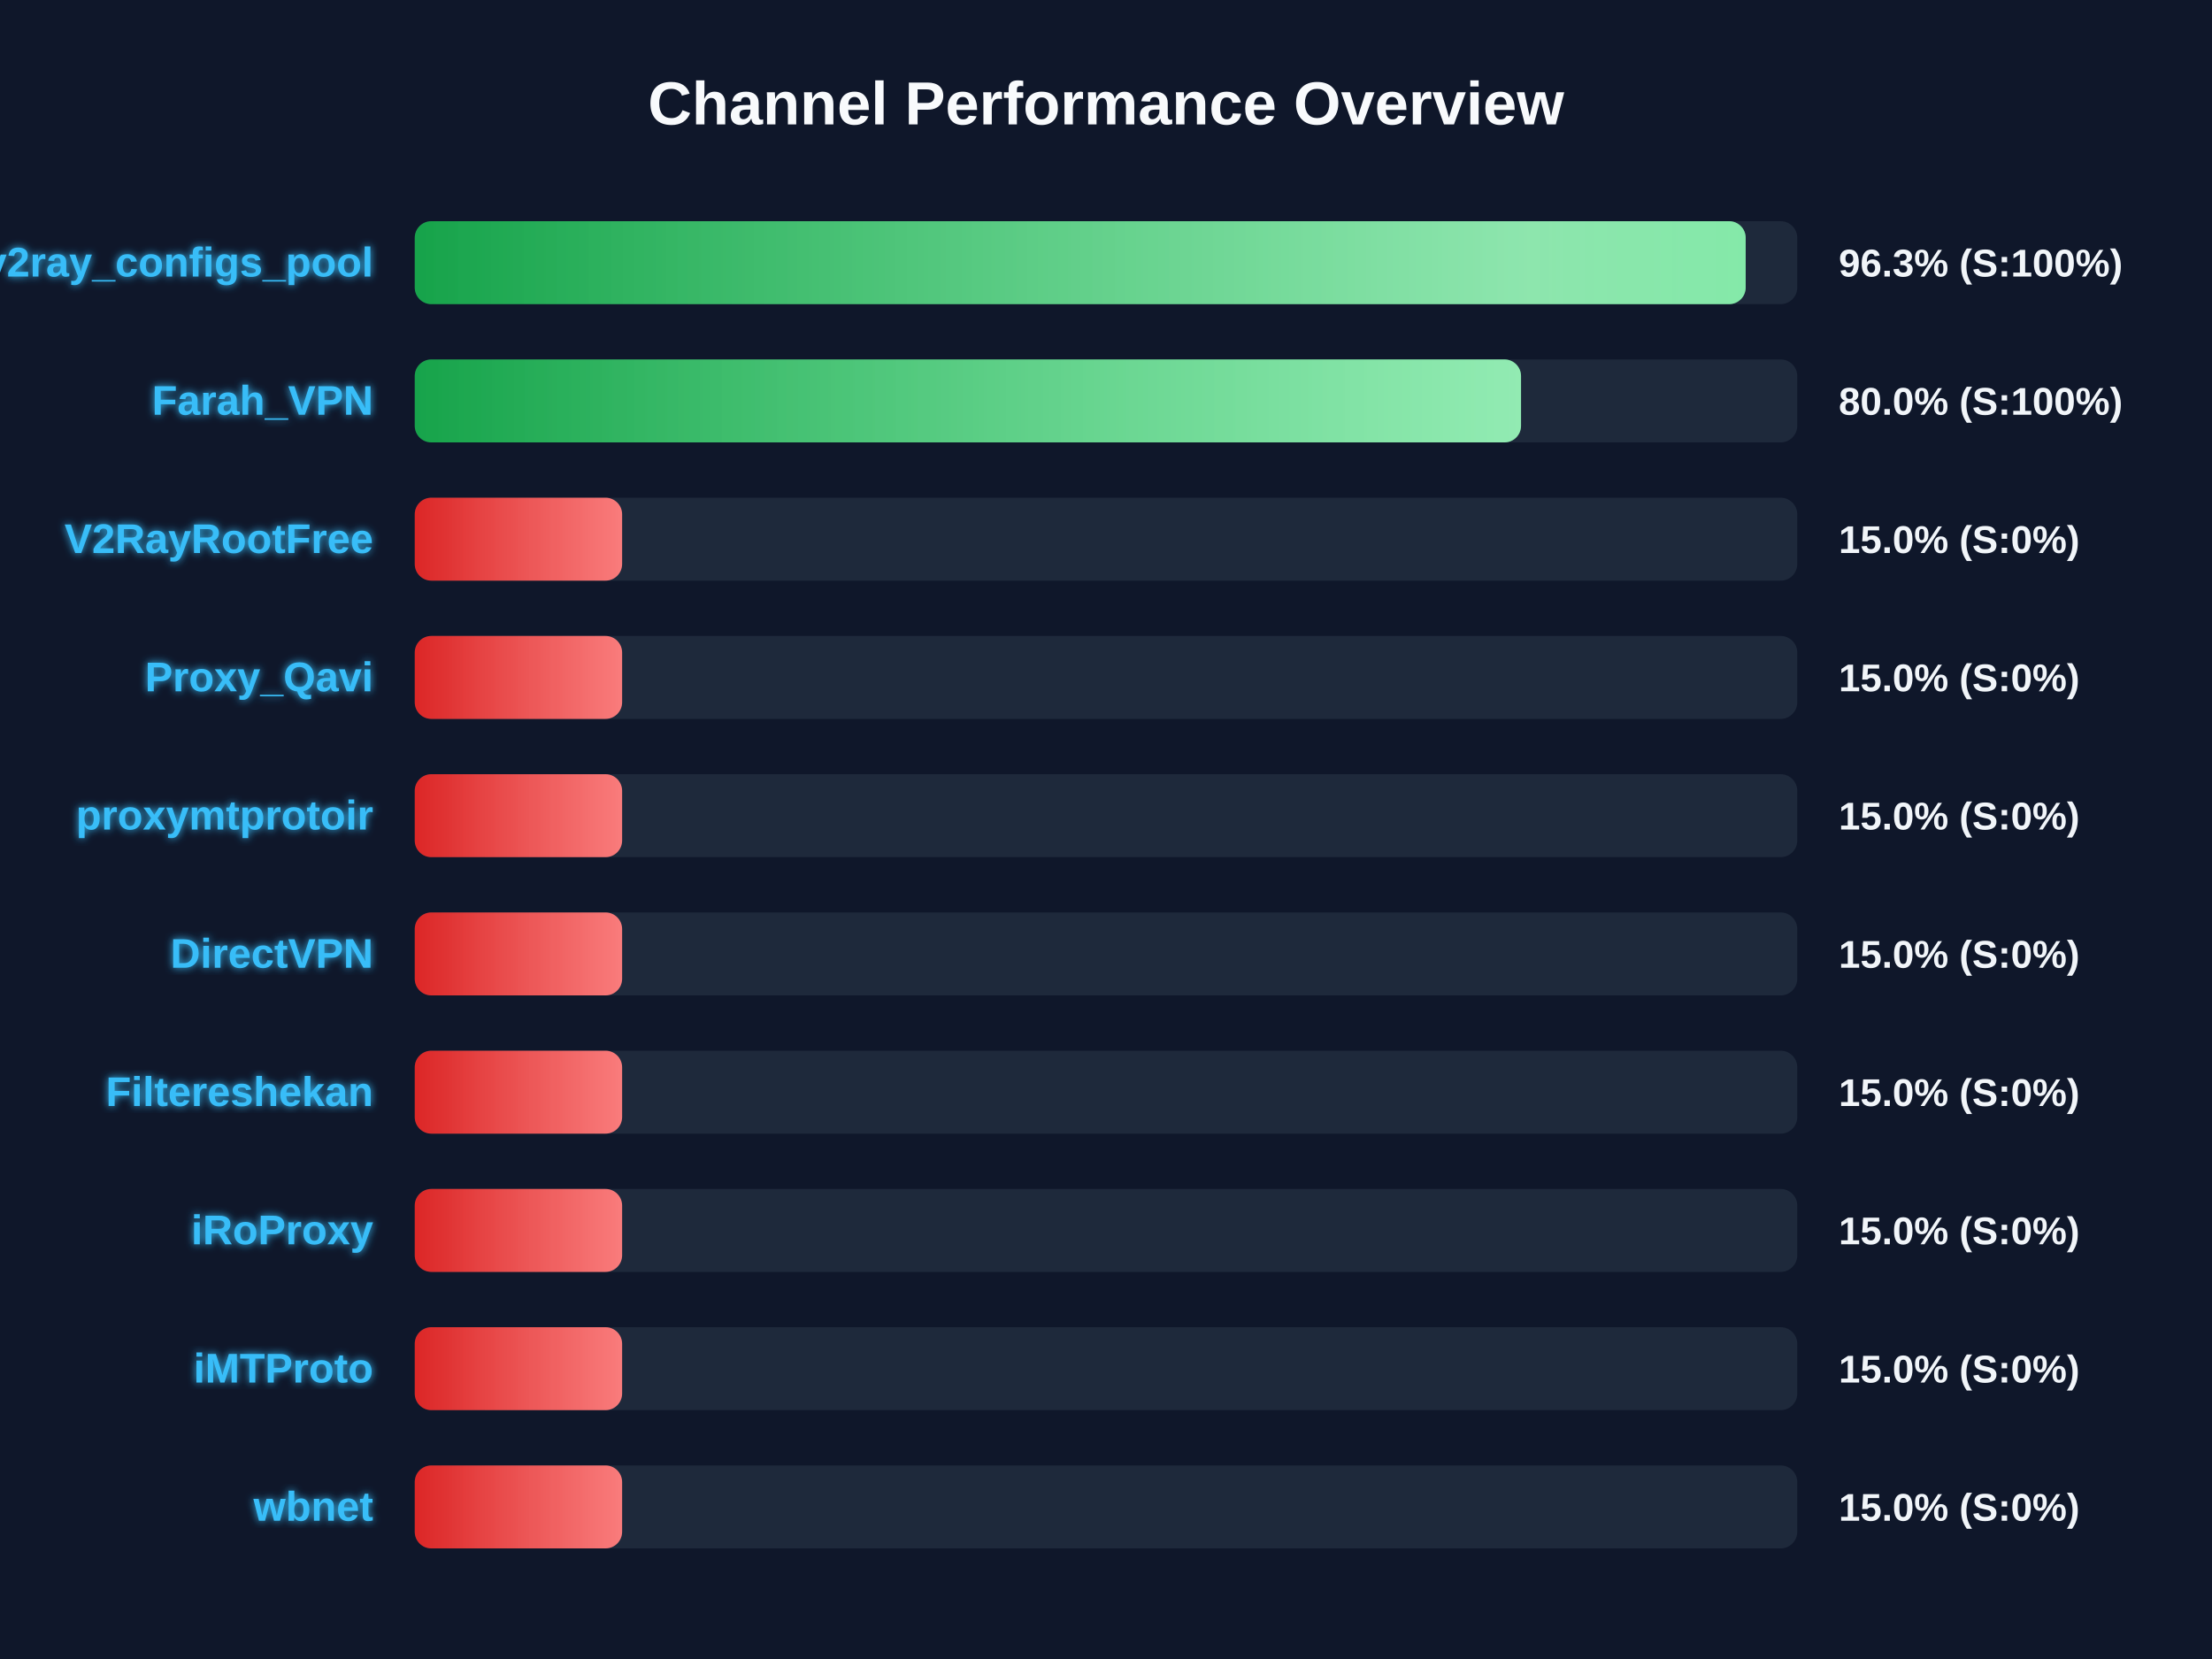
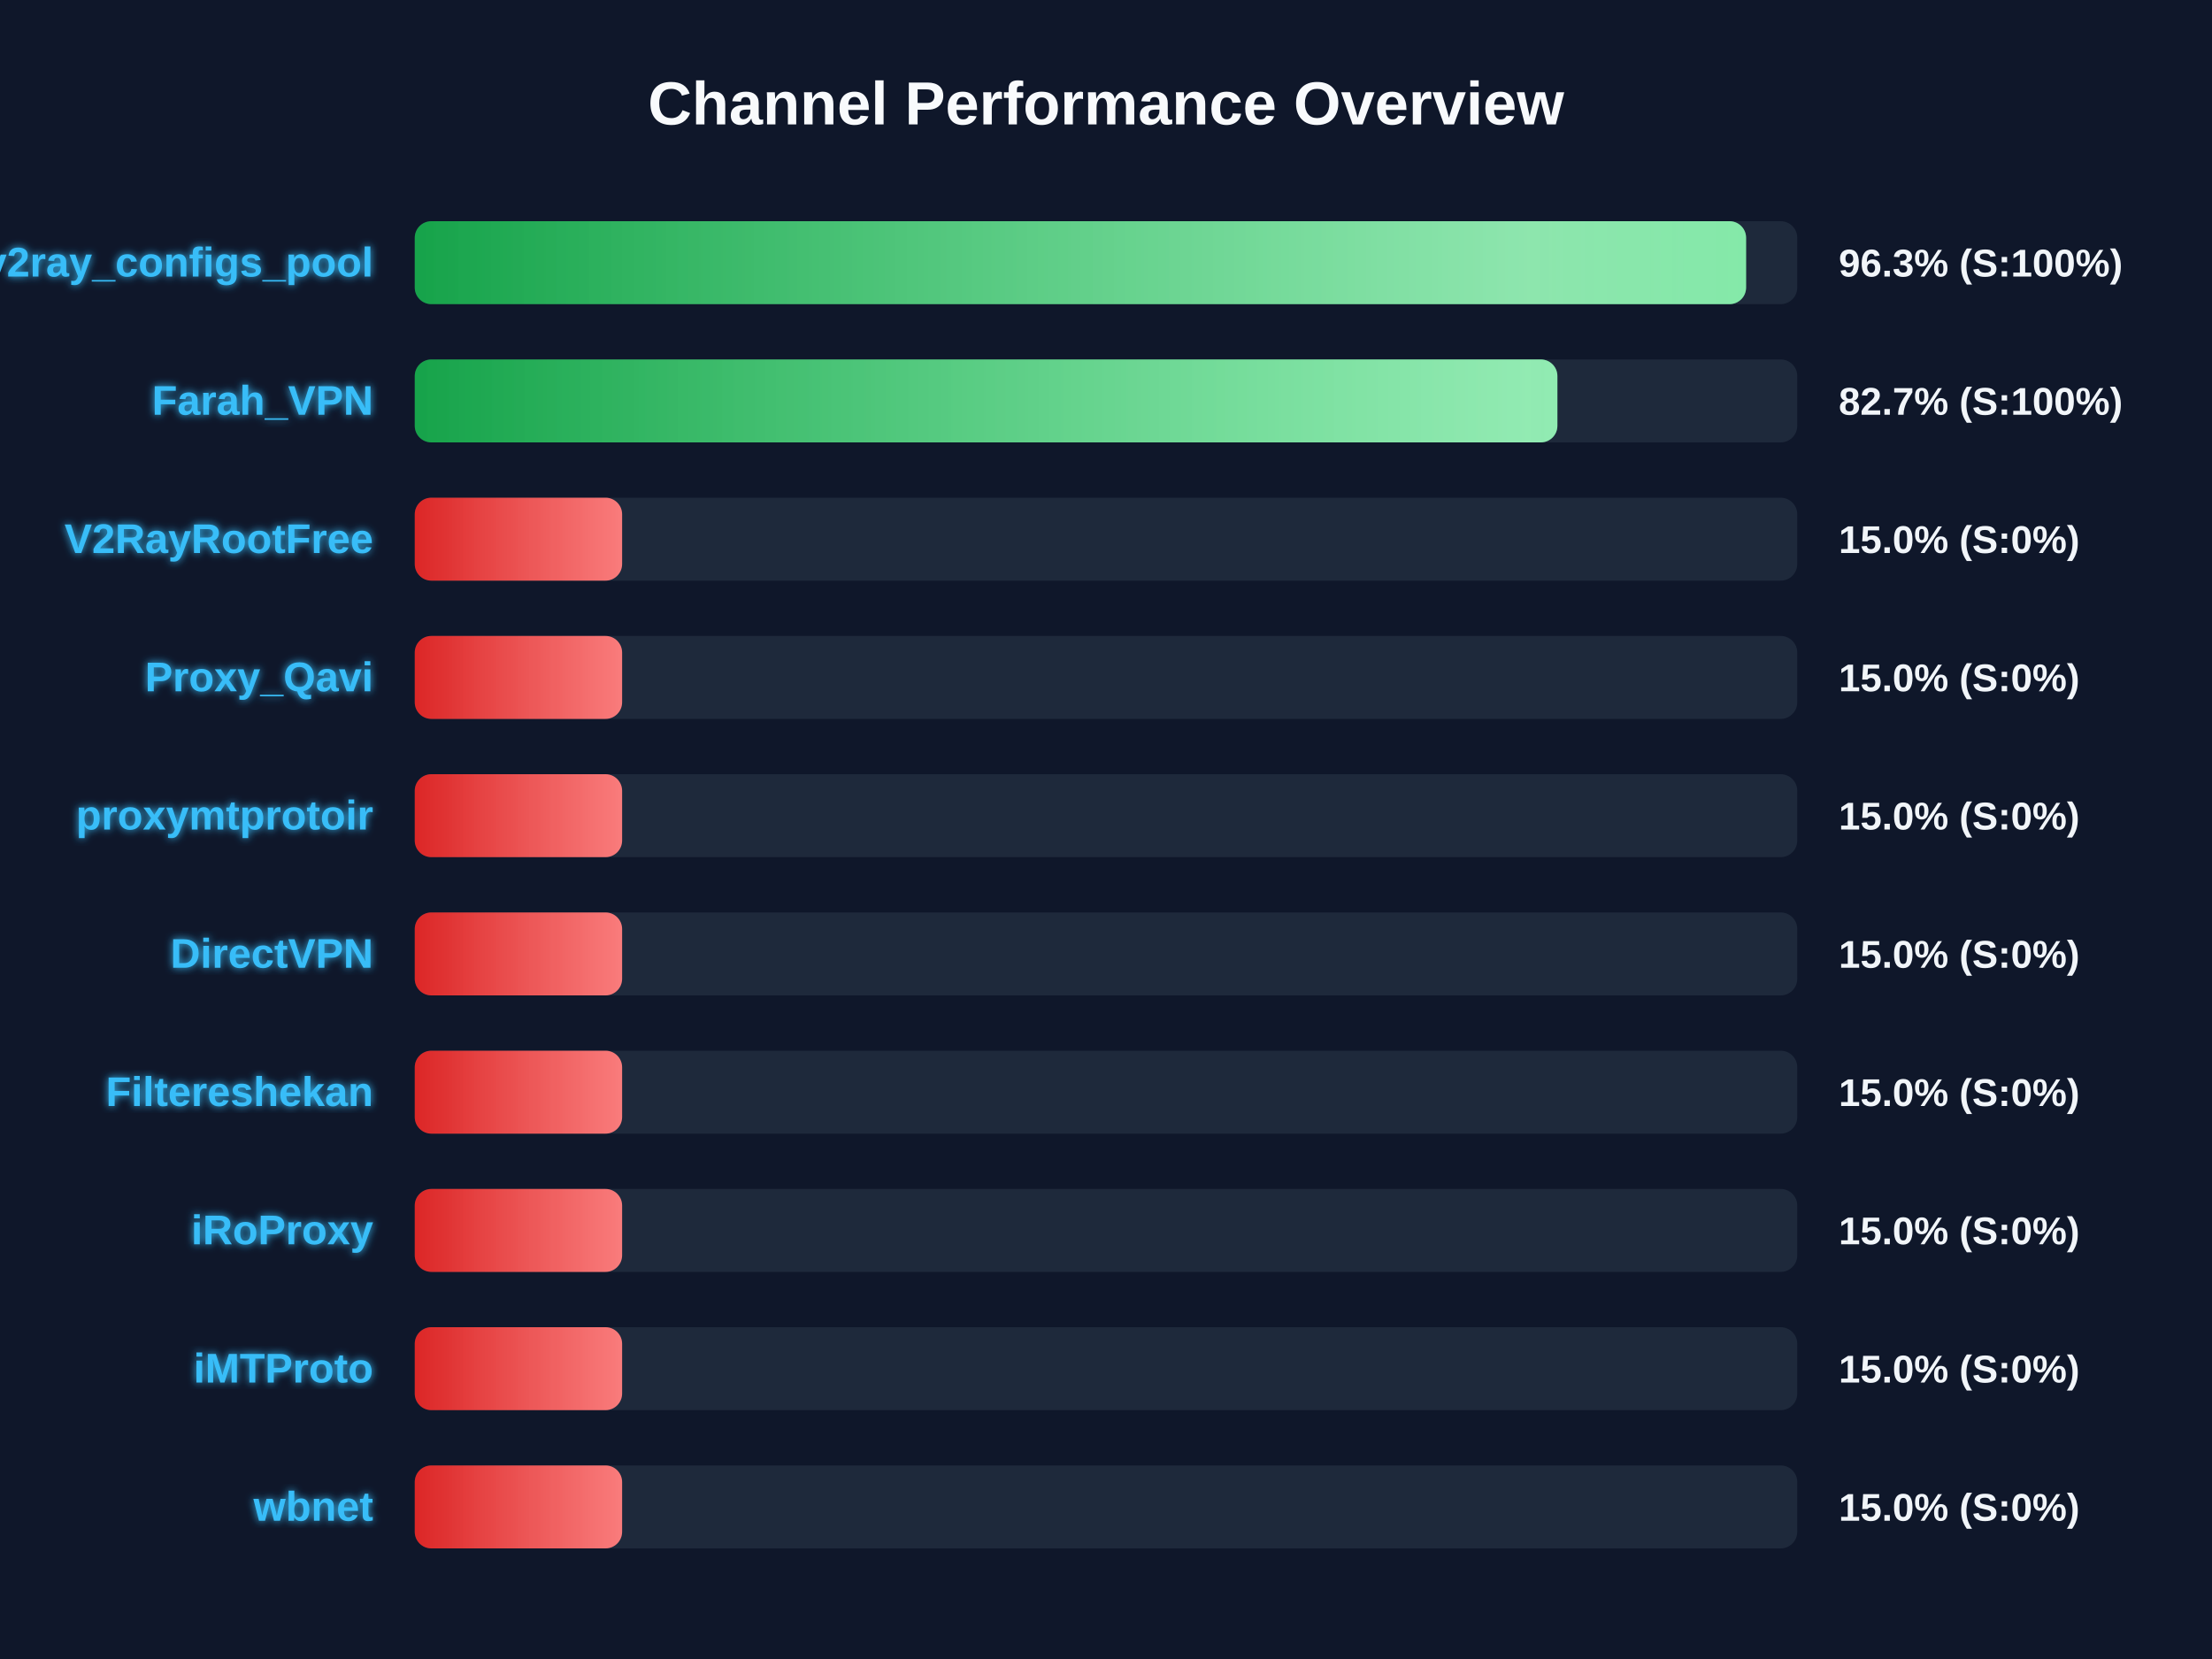
<svg xmlns="http://www.w3.org/2000/svg" width="800" height="600" version="1.1">
  <defs>
    <linearGradient id="grad-green" x1="0%" y1="0%" x2="100%" y2="0%">
      <stop offset="0%" stop-color="#16a34a" />
      <stop offset="100%" stop-color="#4ade80" />
    </linearGradient>
    <linearGradient id="grad-yellow" x1="0%" y1="0%" x2="100%" y2="0%">
      <stop offset="0%" stop-color="#ca8a04" />
      <stop offset="100%" stop-color="#fde047" />
    </linearGradient>
    <linearGradient id="grad-red" x1="0%" y1="0%" x2="100%" y2="0%">
      <stop offset="0%" stop-color="#dc2626" />
      <stop offset="100%" stop-color="#f87171" />
    </linearGradient>
    <linearGradient id="shimmer" x1="0%" y1="0%" x2="100%" y2="0%">
      <stop offset="0%" stop-color="rgba(255,255,255,0)" />
      <stop offset="50%" stop-color="rgba(255,255,255,0.4)" />
      <stop offset="100%" stop-color="rgba(255,255,255,0)" />
    </linearGradient>
    <filter id="glow" x="-20%" y="-20%" width="140%" height="140%">
      <feGaussianBlur stdDeviation="1.5" result="blur" />
      <feComposite in="SourceGraphic" in2="blur" operator="over" />
    </filter>
  </defs>
  <style>
        .bg-rect { fill: #0f172a; }
        .title { font: bold 22px 'Segoe UI', Arial, sans-serif; fill: #f8fafc; }
        .row { font: bold 15px 'Segoe UI', Arial, sans-serif; fill: #38bdf8; filter: url(#glow); }
        .score { font: bold 14px 'Segoe UI', Arial, sans-serif; fill: #f1f5f9; }
        @keyframes shimmer-anim {
            0% { transform: translateX(-100%); }
            100% { transform: translateX(200%); }
        }
        .shimmer-rect {
            animation: shimmer-anim 2.5s infinite linear;
        }
    </style>
  <rect width="100%" height="100%" class="bg-rect" />
  <text x="400" y="45" text-anchor="middle" class="title">Channel Performance Overview</text>
  <rect x="150" y="80" width="500" height="30" fill="#1e293b" rx="6" />
  <clipPath id="clip-0">
-     <rect x="150" y="80" width="481.35" height="30" rx="6" />
+     <rect x="150" y="80" width="481.5" height="30" rx="6" />
  </clipPath>
-   <rect x="150" y="80" width="481.35" height="30" fill="url(#grad-green)" rx="6" />
+   <rect x="150" y="80" width="481.5" height="30" fill="url(#grad-green)" rx="6" />
  <g clip-path="url(#clip-0)">
    <rect x="150" y="80" width="100%" height="30" fill="url(#shimmer)" class="shimmer-rect" />
  </g>
  <text x="135" y="100" text-anchor="end" class="row">v2ray_configs_pool</text>
  <text x="665" y="100" text-anchor="start" class="score">96.3% (S:100%)</text>
  <rect x="150" y="130" width="500" height="30" fill="#1e293b" rx="6" />
  <clipPath id="clip-1">
-     <rect x="150" y="130" width="400.1" height="30" rx="6" />
+     <rect x="150" y="130" width="413.25" height="30" rx="6" />
  </clipPath>
-   <rect x="150" y="130" width="400.1" height="30" fill="url(#grad-green)" rx="6" />
+   <rect x="150" y="130" width="413.25" height="30" fill="url(#grad-green)" rx="6" />
  <g clip-path="url(#clip-1)">
    <rect x="150" y="130" width="100%" height="30" fill="url(#shimmer)" class="shimmer-rect" />
  </g>
  <text x="135" y="150" text-anchor="end" class="row">Farah_VPN</text>
-   <text x="665" y="150" text-anchor="start" class="score">80.0% (S:100%)</text>
+   <text x="665" y="150" text-anchor="start" class="score">82.7% (S:100%)</text>
  <rect x="150" y="180" width="500" height="30" fill="#1e293b" rx="6" />
  <clipPath id="clip-2">
    <rect x="150" y="180" width="75.0" height="30" rx="6" />
  </clipPath>
  <rect x="150" y="180" width="75.0" height="30" fill="url(#grad-red)" rx="6" />
  <g clip-path="url(#clip-2)">
    <rect x="150" y="180" width="100%" height="30" fill="url(#shimmer)" class="shimmer-rect" />
  </g>
  <text x="135" y="200" text-anchor="end" class="row">V2RayRootFree</text>
  <text x="665" y="200" text-anchor="start" class="score">15.0% (S:0%)</text>
  <rect x="150" y="230" width="500" height="30" fill="#1e293b" rx="6" />
  <clipPath id="clip-3">
    <rect x="150" y="230" width="75.0" height="30" rx="6" />
  </clipPath>
  <rect x="150" y="230" width="75.0" height="30" fill="url(#grad-red)" rx="6" />
  <g clip-path="url(#clip-3)">
    <rect x="150" y="230" width="100%" height="30" fill="url(#shimmer)" class="shimmer-rect" />
  </g>
  <text x="135" y="250" text-anchor="end" class="row">Proxy_Qavi</text>
  <text x="665" y="250" text-anchor="start" class="score">15.0% (S:0%)</text>
  <rect x="150" y="280" width="500" height="30" fill="#1e293b" rx="6" />
  <clipPath id="clip-4">
    <rect x="150" y="280" width="75.0" height="30" rx="6" />
  </clipPath>
  <rect x="150" y="280" width="75.0" height="30" fill="url(#grad-red)" rx="6" />
  <g clip-path="url(#clip-4)">
    <rect x="150" y="280" width="100%" height="30" fill="url(#shimmer)" class="shimmer-rect" />
  </g>
  <text x="135" y="300" text-anchor="end" class="row">proxymtprotoir</text>
  <text x="665" y="300" text-anchor="start" class="score">15.0% (S:0%)</text>
  <rect x="150" y="330" width="500" height="30" fill="#1e293b" rx="6" />
  <clipPath id="clip-5">
    <rect x="150" y="330" width="75.0" height="30" rx="6" />
  </clipPath>
  <rect x="150" y="330" width="75.0" height="30" fill="url(#grad-red)" rx="6" />
  <g clip-path="url(#clip-5)">
    <rect x="150" y="330" width="100%" height="30" fill="url(#shimmer)" class="shimmer-rect" />
  </g>
  <text x="135" y="350" text-anchor="end" class="row">DirectVPN</text>
  <text x="665" y="350" text-anchor="start" class="score">15.0% (S:0%)</text>
  <rect x="150" y="380" width="500" height="30" fill="#1e293b" rx="6" />
  <clipPath id="clip-6">
    <rect x="150" y="380" width="75.0" height="30" rx="6" />
  </clipPath>
  <rect x="150" y="380" width="75.0" height="30" fill="url(#grad-red)" rx="6" />
  <g clip-path="url(#clip-6)">
    <rect x="150" y="380" width="100%" height="30" fill="url(#shimmer)" class="shimmer-rect" />
  </g>
  <text x="135" y="400" text-anchor="end" class="row">Filtereshekan</text>
  <text x="665" y="400" text-anchor="start" class="score">15.0% (S:0%)</text>
  <rect x="150" y="430" width="500" height="30" fill="#1e293b" rx="6" />
  <clipPath id="clip-7">
    <rect x="150" y="430" width="75.0" height="30" rx="6" />
  </clipPath>
  <rect x="150" y="430" width="75.0" height="30" fill="url(#grad-red)" rx="6" />
  <g clip-path="url(#clip-7)">
    <rect x="150" y="430" width="100%" height="30" fill="url(#shimmer)" class="shimmer-rect" />
  </g>
  <text x="135" y="450" text-anchor="end" class="row">iRoProxy</text>
  <text x="665" y="450" text-anchor="start" class="score">15.0% (S:0%)</text>
  <rect x="150" y="480" width="500" height="30" fill="#1e293b" rx="6" />
  <clipPath id="clip-8">
    <rect x="150" y="480" width="75.0" height="30" rx="6" />
  </clipPath>
  <rect x="150" y="480" width="75.0" height="30" fill="url(#grad-red)" rx="6" />
  <g clip-path="url(#clip-8)">
    <rect x="150" y="480" width="100%" height="30" fill="url(#shimmer)" class="shimmer-rect" />
  </g>
  <text x="135" y="500" text-anchor="end" class="row">iMTProto</text>
  <text x="665" y="500" text-anchor="start" class="score">15.0% (S:0%)</text>
  <rect x="150" y="530" width="500" height="30" fill="#1e293b" rx="6" />
  <clipPath id="clip-9">
    <rect x="150" y="530" width="75.0" height="30" rx="6" />
  </clipPath>
  <rect x="150" y="530" width="75.0" height="30" fill="url(#grad-red)" rx="6" />
  <g clip-path="url(#clip-9)">
    <rect x="150" y="530" width="100%" height="30" fill="url(#shimmer)" class="shimmer-rect" />
  </g>
  <text x="135" y="550" text-anchor="end" class="row">wbnet</text>
  <text x="665" y="550" text-anchor="start" class="score">15.0% (S:0%)</text>
</svg>
